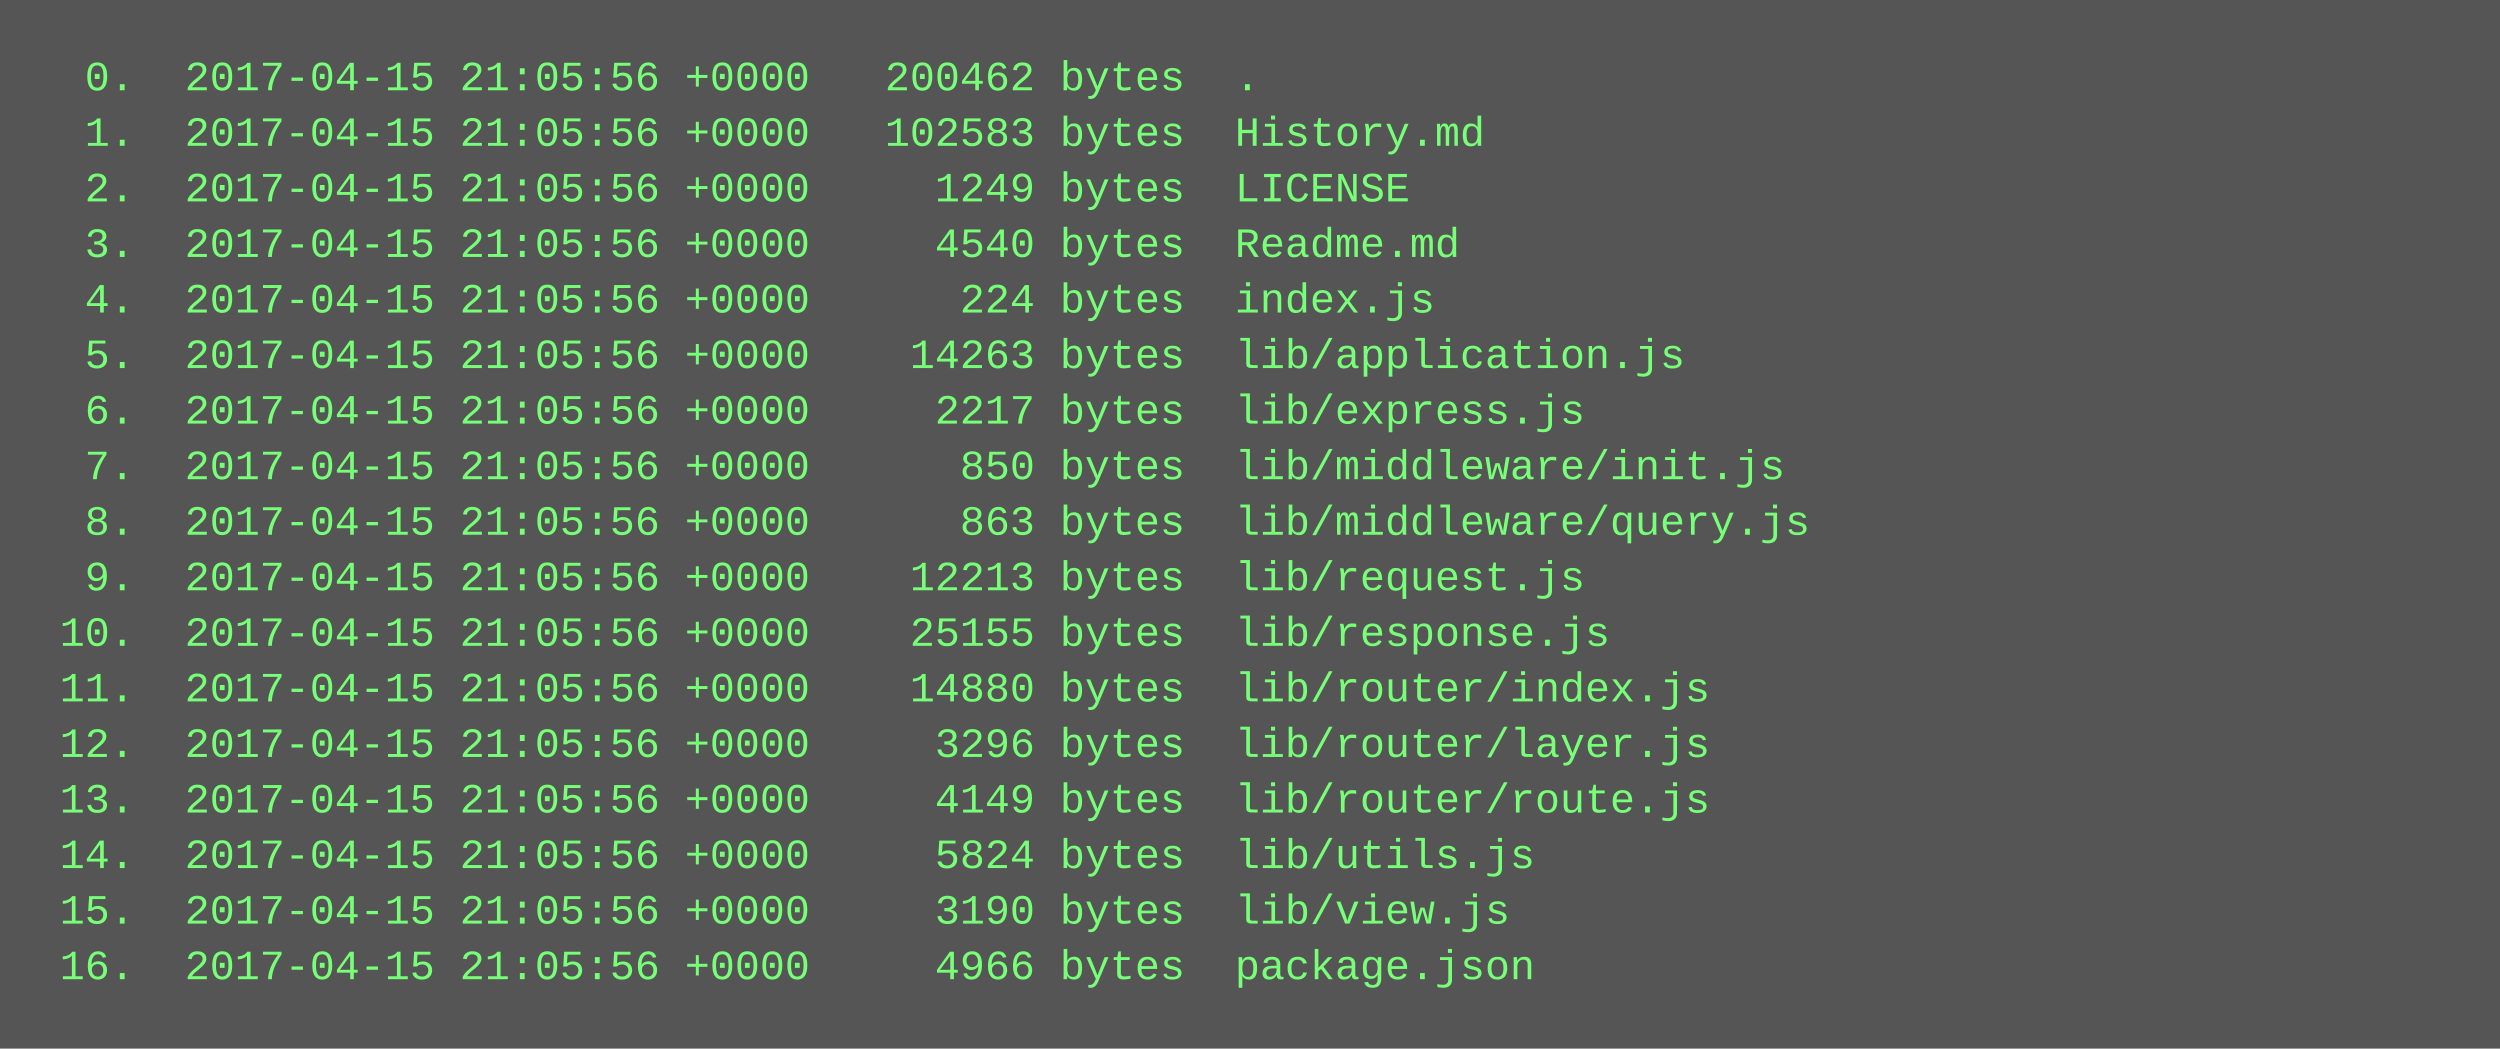
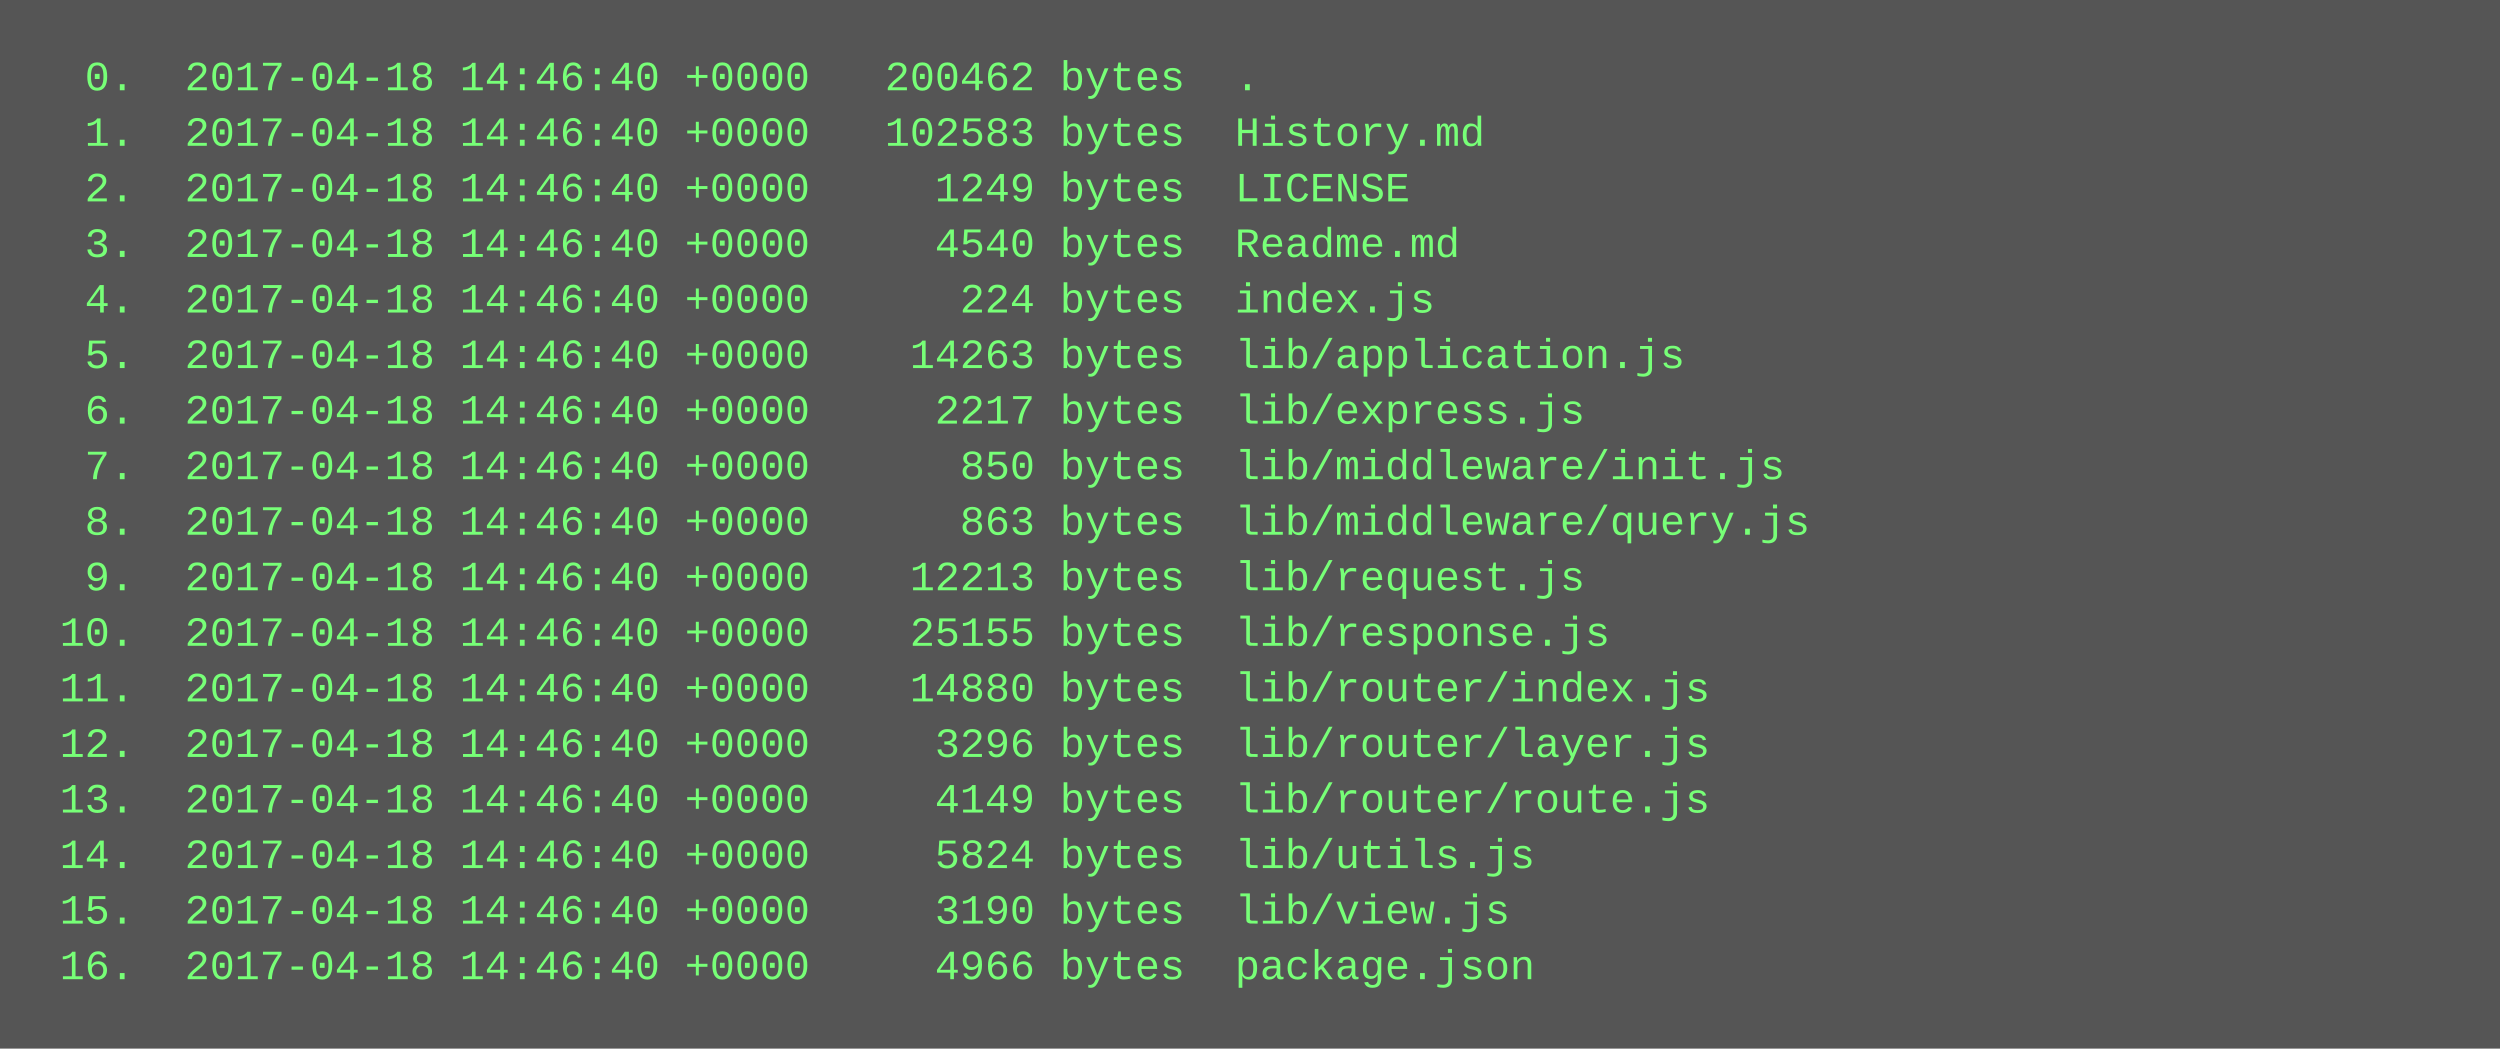
<svg xmlns="http://www.w3.org/2000/svg" height="302" width="720">
  <rect height="302" fill="#555" width="720" />
  <text fill="#7f7" font-family="Courier New" font-size="12" xml:space="preserve">
-     <tspan x="10" y="26">  0.  2017-04-15 21:05:56 +0000   200462 bytes  .</tspan>
-     <tspan x="10" y="42">  1.  2017-04-15 21:05:56 +0000   102583 bytes  History.md</tspan>
-     <tspan x="10" y="58">  2.  2017-04-15 21:05:56 +0000     1249 bytes  LICENSE</tspan>
-     <tspan x="10" y="74">  3.  2017-04-15 21:05:56 +0000     4540 bytes  Readme.md</tspan>
-     <tspan x="10" y="90">  4.  2017-04-15 21:05:56 +0000      224 bytes  index.js</tspan>
-     <tspan x="10" y="106">  5.  2017-04-15 21:05:56 +0000    14263 bytes  lib/application.js</tspan>
-     <tspan x="10" y="122">  6.  2017-04-15 21:05:56 +0000     2217 bytes  lib/express.js</tspan>
-     <tspan x="10" y="138">  7.  2017-04-15 21:05:56 +0000      850 bytes  lib/middleware/init.js</tspan>
-     <tspan x="10" y="154">  8.  2017-04-15 21:05:56 +0000      863 bytes  lib/middleware/query.js</tspan>
-     <tspan x="10" y="170">  9.  2017-04-15 21:05:56 +0000    12213 bytes  lib/request.js</tspan>
-     <tspan x="10" y="186"> 10.  2017-04-15 21:05:56 +0000    25155 bytes  lib/response.js</tspan>
-     <tspan x="10" y="202"> 11.  2017-04-15 21:05:56 +0000    14880 bytes  lib/router/index.js</tspan>
-     <tspan x="10" y="218"> 12.  2017-04-15 21:05:56 +0000     3296 bytes  lib/router/layer.js</tspan>
-     <tspan x="10" y="234"> 13.  2017-04-15 21:05:56 +0000     4149 bytes  lib/router/route.js</tspan>
-     <tspan x="10" y="250"> 14.  2017-04-15 21:05:56 +0000     5824 bytes  lib/utils.js</tspan>
-     <tspan x="10" y="266"> 15.  2017-04-15 21:05:56 +0000     3190 bytes  lib/view.js</tspan>
-     <tspan x="10" y="282"> 16.  2017-04-15 21:05:56 +0000     4966 bytes  package.json</tspan>
+     <tspan x="10" y="26">  0.  2017-04-18 14:46:40 +0000   200462 bytes  .</tspan>
+     <tspan x="10" y="42">  1.  2017-04-18 14:46:40 +0000   102583 bytes  History.md</tspan>
+     <tspan x="10" y="58">  2.  2017-04-18 14:46:40 +0000     1249 bytes  LICENSE</tspan>
+     <tspan x="10" y="74">  3.  2017-04-18 14:46:40 +0000     4540 bytes  Readme.md</tspan>
+     <tspan x="10" y="90">  4.  2017-04-18 14:46:40 +0000      224 bytes  index.js</tspan>
+     <tspan x="10" y="106">  5.  2017-04-18 14:46:40 +0000    14263 bytes  lib/application.js</tspan>
+     <tspan x="10" y="122">  6.  2017-04-18 14:46:40 +0000     2217 bytes  lib/express.js</tspan>
+     <tspan x="10" y="138">  7.  2017-04-18 14:46:40 +0000      850 bytes  lib/middleware/init.js</tspan>
+     <tspan x="10" y="154">  8.  2017-04-18 14:46:40 +0000      863 bytes  lib/middleware/query.js</tspan>
+     <tspan x="10" y="170">  9.  2017-04-18 14:46:40 +0000    12213 bytes  lib/request.js</tspan>
+     <tspan x="10" y="186"> 10.  2017-04-18 14:46:40 +0000    25155 bytes  lib/response.js</tspan>
+     <tspan x="10" y="202"> 11.  2017-04-18 14:46:40 +0000    14880 bytes  lib/router/index.js</tspan>
+     <tspan x="10" y="218"> 12.  2017-04-18 14:46:40 +0000     3296 bytes  lib/router/layer.js</tspan>
+     <tspan x="10" y="234"> 13.  2017-04-18 14:46:40 +0000     4149 bytes  lib/router/route.js</tspan>
+     <tspan x="10" y="250"> 14.  2017-04-18 14:46:40 +0000     5824 bytes  lib/utils.js</tspan>
+     <tspan x="10" y="266"> 15.  2017-04-18 14:46:40 +0000     3190 bytes  lib/view.js</tspan>
+     <tspan x="10" y="282"> 16.  2017-04-18 14:46:40 +0000     4966 bytes  package.json</tspan>
  </text>
</svg>
